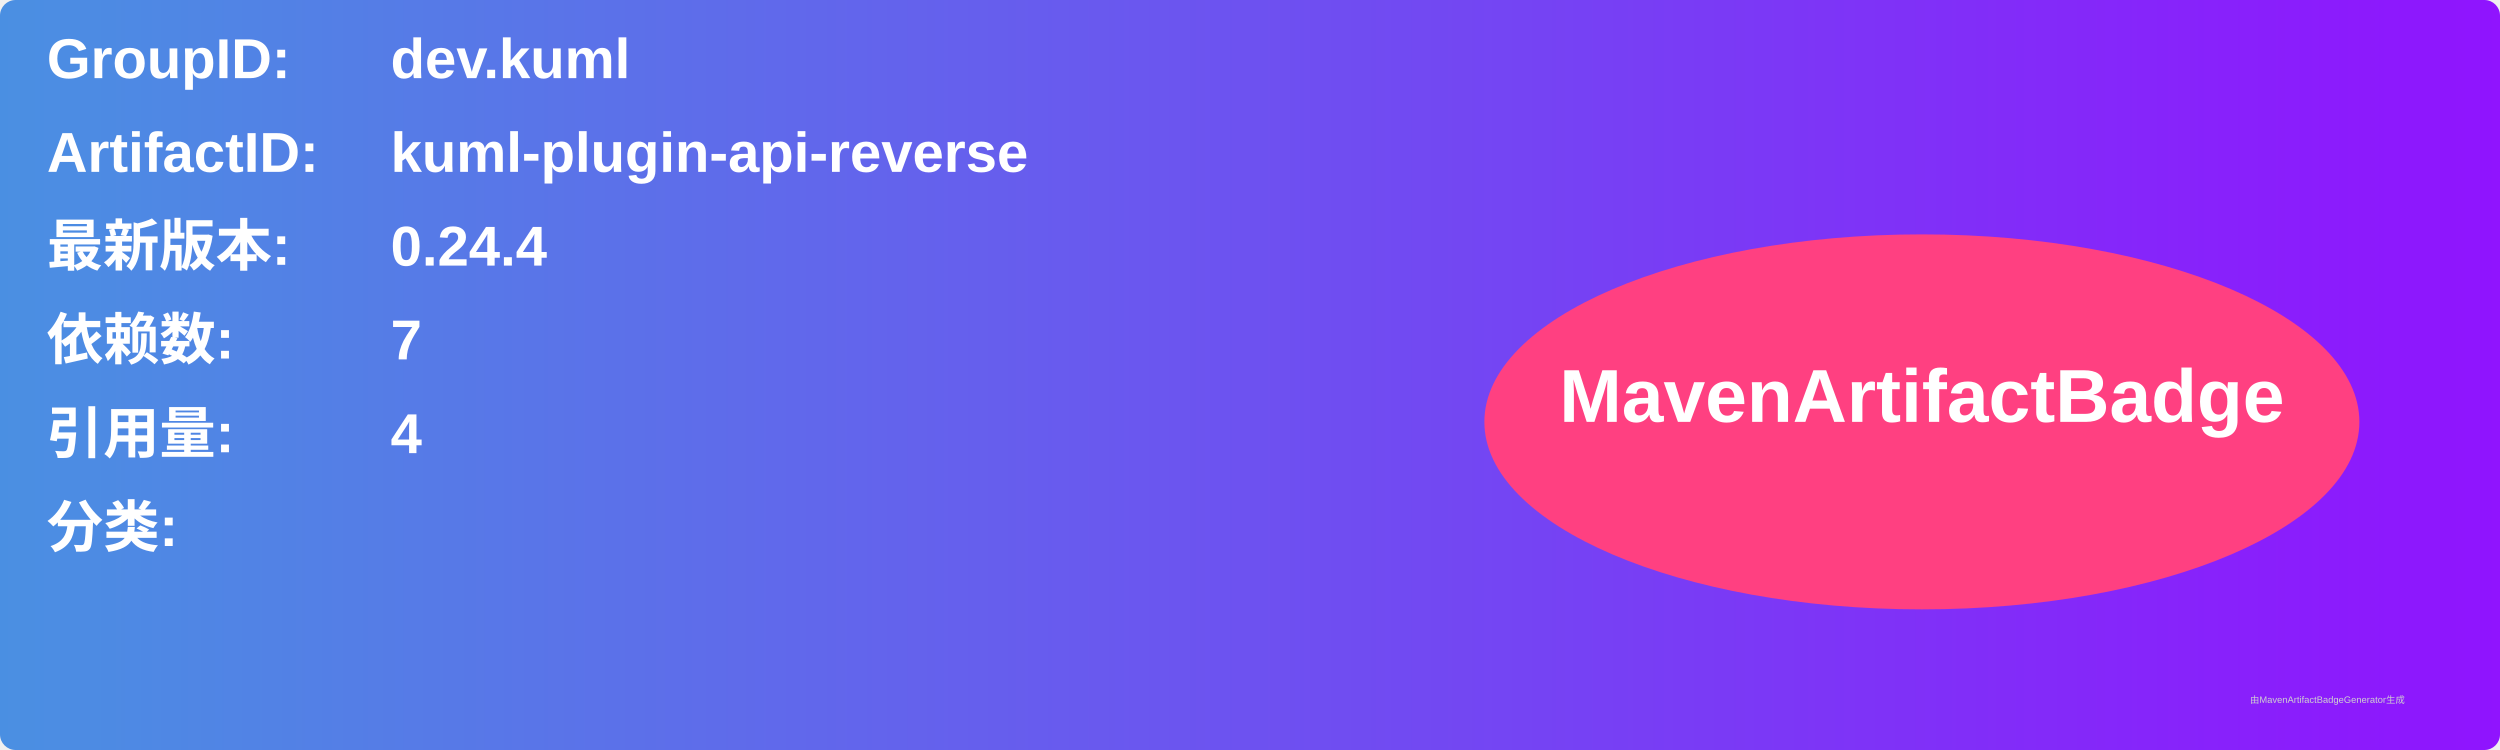
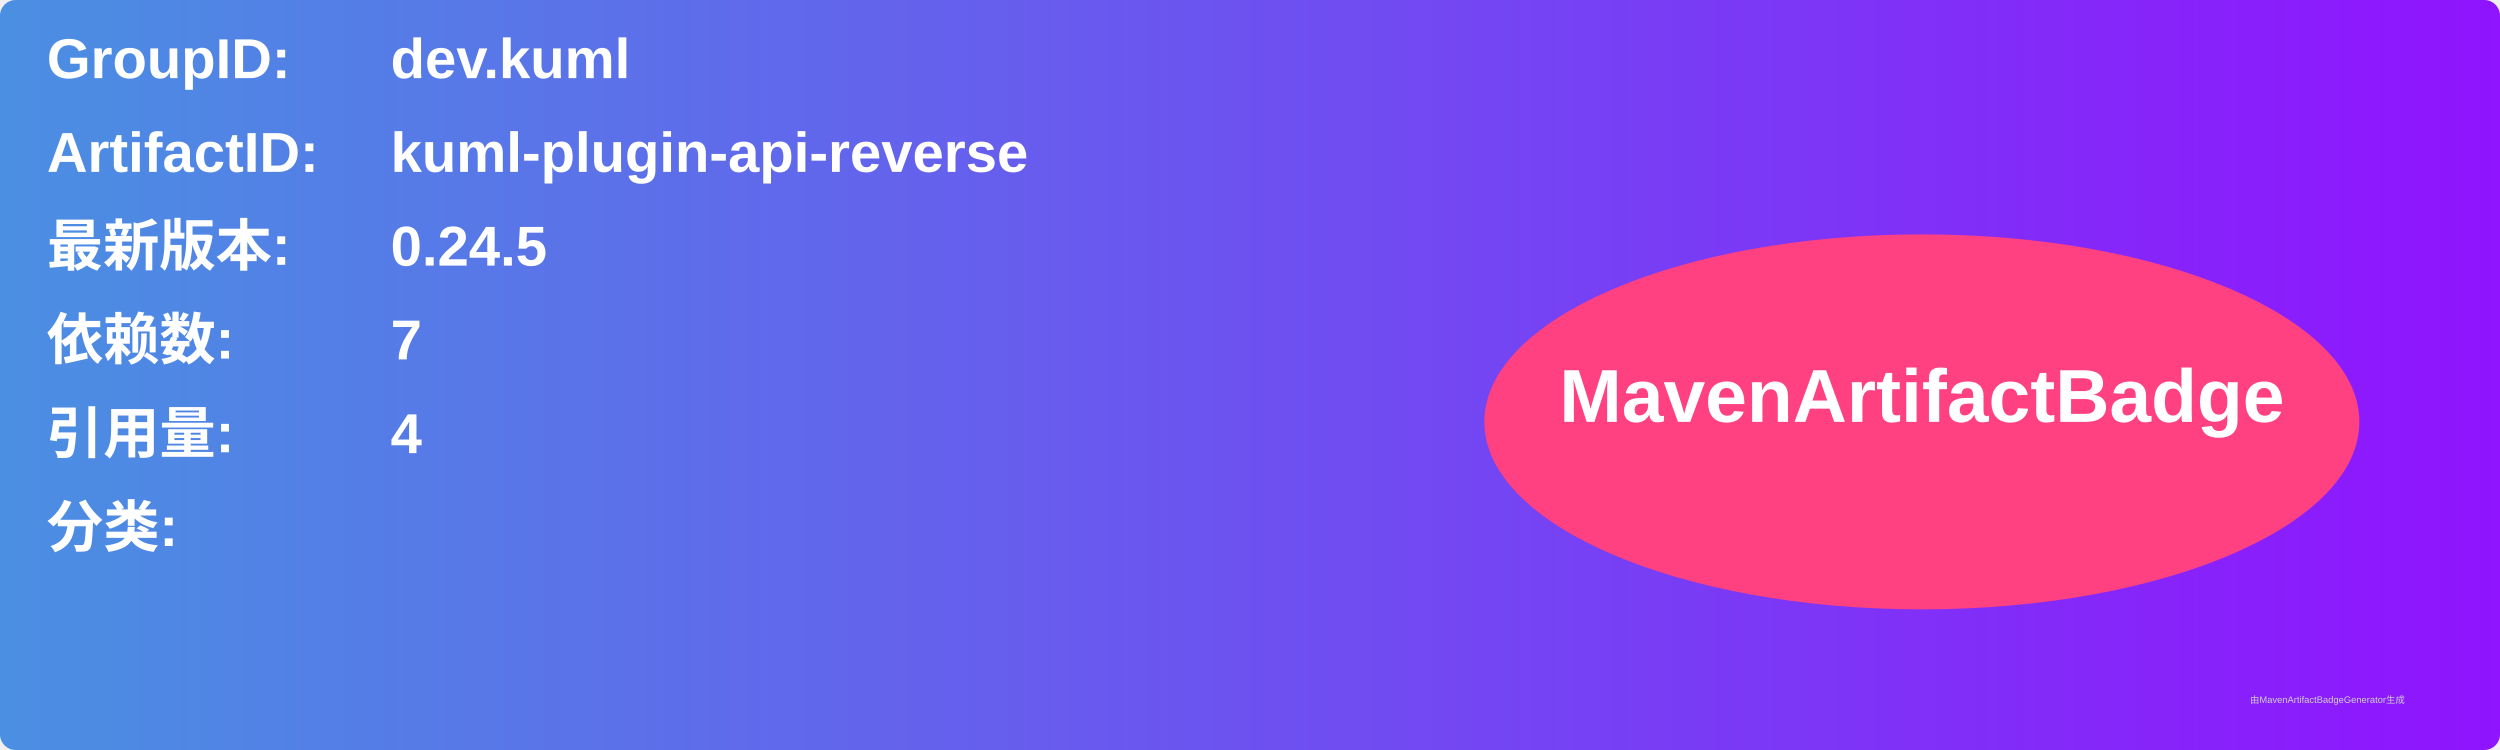
<svg xmlns="http://www.w3.org/2000/svg" width="800" height="240" viewBox="0 0 800 240">
  <linearGradient id="grad" x1="0%" y1="0%" x2="100%" y2="0%">
    <stop offset="0%" stop-color="#4a90e2" />
    <stop offset="100%" stop-color="#9013fe" />
  </linearGradient>
  <rect width="100%" height="100%" rx="5" ry="5" fill="url(#grad)" />
  <g transform="translate(15, 15)">
    <text x="0" y="10" font-family="Arial" font-size="18" fill="white" font-weight="bold" width="260">GroupID:</text>
    <text x="110" y="10" font-family="Arial" font-size="18" fill="white" font-weight="bold" width="460">dev.kuml</text>
    <text x="0" y="40" font-family="Arial" font-size="18" fill="white" font-weight="bold" width="260">ArtifactID:</text>
    <text x="110" y="40" font-family="Arial" font-size="18" fill="white" font-weight="bold" width="460">kuml-plugin-api-reverse</text>
    <text x="0" y="70" font-family="Arial" font-size="18" fill="white" font-weight="bold">最新版本:</text>
    <text x="110" y="70" font-family="Arial" font-size="18" fill="white" font-weight="bold">
-       <tspan font-weight="bold">0.24.4</tspan>
+       <tspan font-weight="bold">0.24.5</tspan>
    </text>
    <text x="0" y="100" font-family="Arial" font-size="18" fill="white" font-weight="bold">依赖数: </text>
    <text x="110" y="100" font-family="Arial" font-size="18" fill="white">
      <tspan font-weight="bold">7</tspan>
    </text>
    <text x="0" y="130" font-family="Arial" font-size="18" fill="white" font-weight="bold">引用量: </text>
    <text x="110" y="130" font-family="Arial" font-size="18" fill="white">
      <tspan font-weight="bold">4</tspan>
    </text>
    <text x="0" y="160" font-family="Arial" font-size="18" fill="white" font-weight="bold">分类:</text>
    <text x="10" y="190" font-family="Arial" font-size="10" fill="white">
      <tspan font-weight="bold" />
    </text>
    <ellipse cx="600" cy="120" rx="140" ry="60" fill="#ff4081" />
    <text x="600" y="120" text-anchor="middle" font-family="Arial" font-size="24" fill="white" font-weight="bold">MavenArtifactBadge</text>
  </g>
  <text x="720" y="225" font-family="Arial" font-size="3" fill="#d0d0d0">由MavenArtifactBadgeGenerator生成</text>
</svg>
